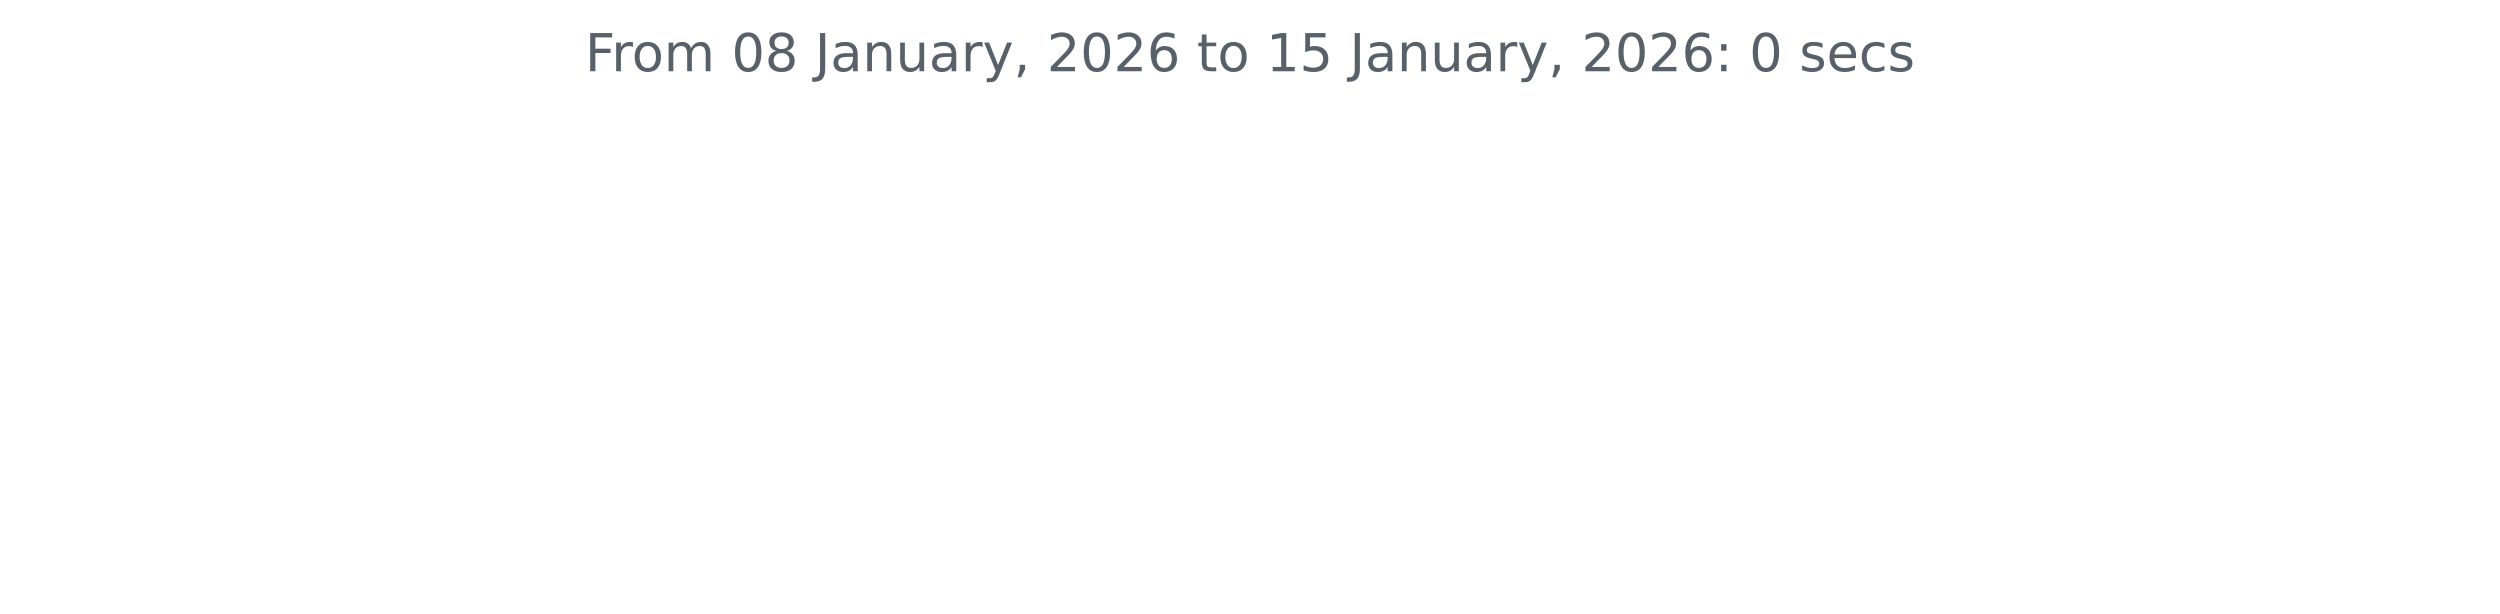
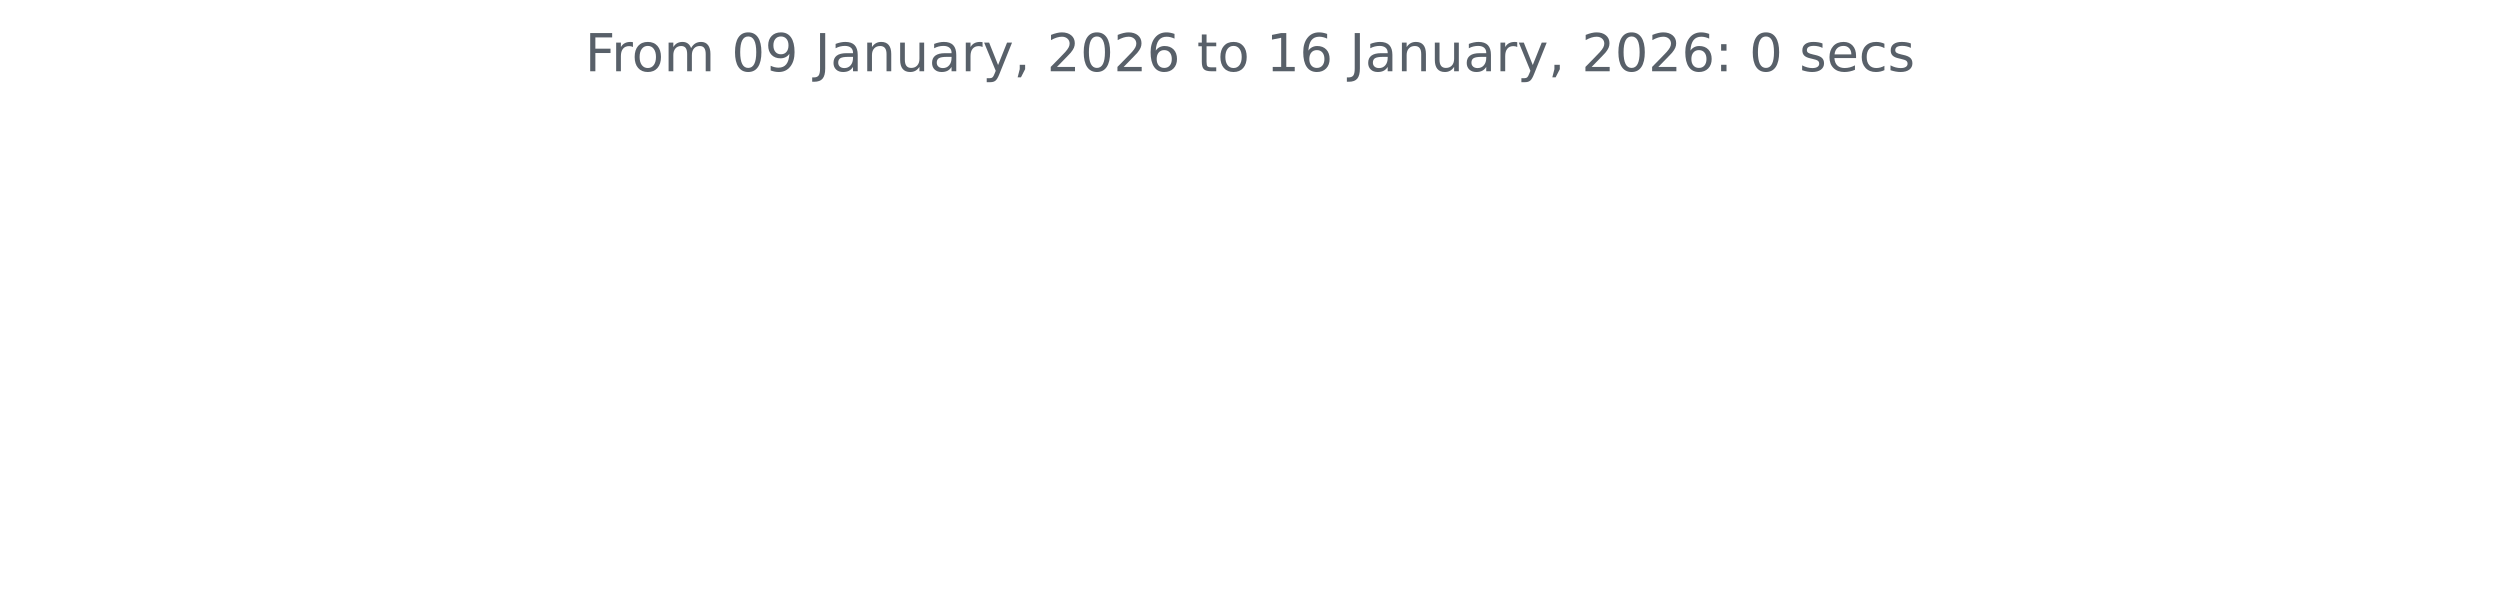
<svg xmlns="http://www.w3.org/2000/svg" xmlns:xlink="http://www.w3.org/1999/xlink" width="572.4pt" height="140.398pt" viewBox="0 0 572.4 140.398" version="1.1">
  <defs>
    <style type="text/css">*{stroke-linejoin: round; stroke-linecap: butt}</style>
  </defs>
  <g id="figure_1">
    <g id="patch_1">
      <path d="M 0 140.398  L 572.4 140.398  L 572.4 0  L 0 0  L 0 140.398  z " style="fill: none" />
    </g>
    <g id="axes_1">
      <g id="matplotlib.axis_1" />
      <g id="matplotlib.axis_2" />
      <g id="text_1">
        <g style="fill: #586069" transform="translate(133.9538 16.31812) scale(0.12 -0.12)">
          <defs>
            <path id="DejaVuSans-46" d="M 628 4666  L 3309 4666  L 3309 4134  L 1259 4134  L 1259 2759  L 3109 2759  L 3109 2228  L 1259 2228  L 1259 0  L 628 0  L 628 4666  z " transform="scale(0.015625)" />
            <path id="DejaVuSans-72" d="M 2631 2963  Q 2534 3019 2420 3045  Q 2306 3072 2169 3072  Q 1681 3072 1420 2755  Q 1159 2438 1159 1844  L 1159 0  L 581 0  L 581 3500  L 1159 3500  L 1159 2956  Q 1341 3275 1631 3429  Q 1922 3584 2338 3584  Q 2397 3584 2469 3576  Q 2541 3569 2628 3553  L 2631 2963  z " transform="scale(0.015625)" />
            <path id="DejaVuSans-6f" d="M 1959 3097  Q 1497 3097 1228 2736  Q 959 2375 959 1747  Q 959 1119 1226 758  Q 1494 397 1959 397  Q 2419 397 2687 759  Q 2956 1122 2956 1747  Q 2956 2369 2687 2733  Q 2419 3097 1959 3097  z M 1959 3584  Q 2709 3584 3137 3096  Q 3566 2609 3566 1747  Q 3566 888 3137 398  Q 2709 -91 1959 -91  Q 1206 -91 779 398  Q 353 888 353 1747  Q 353 2609 779 3096  Q 1206 3584 1959 3584  z " transform="scale(0.015625)" />
            <path id="DejaVuSans-6d" d="M 3328 2828  Q 3544 3216 3844 3400  Q 4144 3584 4550 3584  Q 5097 3584 5394 3201  Q 5691 2819 5691 2113  L 5691 0  L 5113 0  L 5113 2094  Q 5113 2597 4934 2840  Q 4756 3084 4391 3084  Q 3944 3084 3684 2787  Q 3425 2491 3425 1978  L 3425 0  L 2847 0  L 2847 2094  Q 2847 2600 2669 2842  Q 2491 3084 2119 3084  Q 1678 3084 1418 2786  Q 1159 2488 1159 1978  L 1159 0  L 581 0  L 581 3500  L 1159 3500  L 1159 2956  Q 1356 3278 1631 3431  Q 1906 3584 2284 3584  Q 2666 3584 2933 3390  Q 3200 3197 3328 2828  z " transform="scale(0.015625)" />
            <path id="DejaVuSans-20" transform="scale(0.015625)" />
            <path id="DejaVuSans-30" d="M 2034 4250  Q 1547 4250 1301 3770  Q 1056 3291 1056 2328  Q 1056 1369 1301 889  Q 1547 409 2034 409  Q 2525 409 2770 889  Q 3016 1369 3016 2328  Q 3016 3291 2770 3770  Q 2525 4250 2034 4250  z M 2034 4750  Q 2819 4750 3233 4129  Q 3647 3509 3647 2328  Q 3647 1150 3233 529  Q 2819 -91 2034 -91  Q 1250 -91 836 529  Q 422 1150 422 2328  Q 422 3509 836 4129  Q 1250 4750 2034 4750  z " transform="scale(0.015625)" />
-             <path id="DejaVuSans-38" d="M 2034 2216  Q 1584 2216 1326 1975  Q 1069 1734 1069 1313  Q 1069 891 1326 650  Q 1584 409 2034 409  Q 2484 409 2743 651  Q 3003 894 3003 1313  Q 3003 1734 2745 1975  Q 2488 2216 2034 2216  z M 1403 2484  Q 997 2584 770 2862  Q 544 3141 544 3541  Q 544 4100 942 4425  Q 1341 4750 2034 4750  Q 2731 4750 3128 4425  Q 3525 4100 3525 3541  Q 3525 3141 3298 2862  Q 3072 2584 2669 2484  Q 3125 2378 3379 2068  Q 3634 1759 3634 1313  Q 3634 634 3220 271  Q 2806 -91 2034 -91  Q 1263 -91 848 271  Q 434 634 434 1313  Q 434 1759 690 2068  Q 947 2378 1403 2484  z M 1172 3481  Q 1172 3119 1398 2916  Q 1625 2713 2034 2713  Q 2441 2713 2670 2916  Q 2900 3119 2900 3481  Q 2900 3844 2670 4047  Q 2441 4250 2034 4250  Q 1625 4250 1398 4047  Q 1172 3844 1172 3481  z " transform="scale(0.015625)" />
+             <path id="DejaVuSans-39" d="M 703 97  L 703 672  Q 941 559 1184 500  Q 1428 441 1663 441  Q 2288 441 2617 861  Q 2947 1281 2994 2138  Q 2813 1869 2534 1725  Q 2256 1581 1919 1581  Q 1219 1581 811 2004  Q 403 2428 403 3163  Q 403 3881 828 4315  Q 1253 4750 1959 4750  Q 2769 4750 3195 4129  Q 3622 3509 3622 2328  Q 3622 1225 3098 567  Q 2575 -91 1691 -91  Q 1453 -91 1209 -44  Q 966 3 703 97  z M 1959 2075  Q 2384 2075 2632 2365  Q 2881 2656 2881 3163  Q 2881 3666 2632 3958  Q 2384 4250 1959 4250  Q 1534 4250 1286 3958  Q 1038 3666 1038 3163  Q 1038 2656 1286 2365  Q 1534 2075 1959 2075  z " transform="scale(0.015625)" />
            <path id="DejaVuSans-4a" d="M 628 4666  L 1259 4666  L 1259 325  Q 1259 -519 939 -900  Q 619 -1281 -91 -1281  L -331 -1281  L -331 -750  L -134 -750  Q 284 -750 456 -515  Q 628 -281 628 325  L 628 4666  z " transform="scale(0.015625)" />
            <path id="DejaVuSans-61" d="M 2194 1759  Q 1497 1759 1228 1600  Q 959 1441 959 1056  Q 959 750 1161 570  Q 1363 391 1709 391  Q 2188 391 2477 730  Q 2766 1069 2766 1631  L 2766 1759  L 2194 1759  z M 3341 1997  L 3341 0  L 2766 0  L 2766 531  Q 2569 213 2275 61  Q 1981 -91 1556 -91  Q 1019 -91 701 211  Q 384 513 384 1019  Q 384 1609 779 1909  Q 1175 2209 1959 2209  L 2766 2209  L 2766 2266  Q 2766 2663 2505 2880  Q 2244 3097 1772 3097  Q 1472 3097 1187 3025  Q 903 2953 641 2809  L 641 3341  Q 956 3463 1253 3523  Q 1550 3584 1831 3584  Q 2591 3584 2966 3190  Q 3341 2797 3341 1997  z " transform="scale(0.015625)" />
            <path id="DejaVuSans-6e" d="M 3513 2113  L 3513 0  L 2938 0  L 2938 2094  Q 2938 2591 2744 2837  Q 2550 3084 2163 3084  Q 1697 3084 1428 2787  Q 1159 2491 1159 1978  L 1159 0  L 581 0  L 581 3500  L 1159 3500  L 1159 2956  Q 1366 3272 1645 3428  Q 1925 3584 2291 3584  Q 2894 3584 3203 3211  Q 3513 2838 3513 2113  z " transform="scale(0.015625)" />
            <path id="DejaVuSans-75" d="M 544 1381  L 544 3500  L 1119 3500  L 1119 1403  Q 1119 906 1312 657  Q 1506 409 1894 409  Q 2359 409 2629 706  Q 2900 1003 2900 1516  L 2900 3500  L 3475 3500  L 3475 0  L 2900 0  L 2900 538  Q 2691 219 2414 64  Q 2138 -91 1772 -91  Q 1169 -91 856 284  Q 544 659 544 1381  z M 1991 3584  L 1991 3584  z " transform="scale(0.015625)" />
            <path id="DejaVuSans-79" d="M 2059 -325  Q 1816 -950 1584 -1140  Q 1353 -1331 966 -1331  L 506 -1331  L 506 -850  L 844 -850  Q 1081 -850 1212 -737  Q 1344 -625 1503 -206  L 1606 56  L 191 3500  L 800 3500  L 1894 763  L 2988 3500  L 3597 3500  L 2059 -325  z " transform="scale(0.015625)" />
            <path id="DejaVuSans-2c" d="M 750 794  L 1409 794  L 1409 256  L 897 -744  L 494 -744  L 750 256  L 750 794  z " transform="scale(0.015625)" />
            <path id="DejaVuSans-32" d="M 1228 531  L 3431 531  L 3431 0  L 469 0  L 469 531  Q 828 903 1448 1529  Q 2069 2156 2228 2338  Q 2531 2678 2651 2914  Q 2772 3150 2772 3378  Q 2772 3750 2511 3984  Q 2250 4219 1831 4219  Q 1534 4219 1204 4116  Q 875 4013 500 3803  L 500 4441  Q 881 4594 1212 4672  Q 1544 4750 1819 4750  Q 2544 4750 2975 4387  Q 3406 4025 3406 3419  Q 3406 3131 3298 2873  Q 3191 2616 2906 2266  Q 2828 2175 2409 1742  Q 1991 1309 1228 531  z " transform="scale(0.015625)" />
            <path id="DejaVuSans-36" d="M 2113 2584  Q 1688 2584 1439 2293  Q 1191 2003 1191 1497  Q 1191 994 1439 701  Q 1688 409 2113 409  Q 2538 409 2786 701  Q 3034 994 3034 1497  Q 3034 2003 2786 2293  Q 2538 2584 2113 2584  z M 3366 4563  L 3366 3988  Q 3128 4100 2886 4159  Q 2644 4219 2406 4219  Q 1781 4219 1451 3797  Q 1122 3375 1075 2522  Q 1259 2794 1537 2939  Q 1816 3084 2150 3084  Q 2853 3084 3261 2657  Q 3669 2231 3669 1497  Q 3669 778 3244 343  Q 2819 -91 2113 -91  Q 1303 -91 875 529  Q 447 1150 447 2328  Q 447 3434 972 4092  Q 1497 4750 2381 4750  Q 2619 4750 2861 4703  Q 3103 4656 3366 4563  z " transform="scale(0.015625)" />
            <path id="DejaVuSans-74" d="M 1172 4494  L 1172 3500  L 2356 3500  L 2356 3053  L 1172 3053  L 1172 1153  Q 1172 725 1289 603  Q 1406 481 1766 481  L 2356 481  L 2356 0  L 1766 0  Q 1100 0 847 248  Q 594 497 594 1153  L 594 3053  L 172 3053  L 172 3500  L 594 3500  L 594 4494  L 1172 4494  z " transform="scale(0.015625)" />
            <path id="DejaVuSans-31" d="M 794 531  L 1825 531  L 1825 4091  L 703 3866  L 703 4441  L 1819 4666  L 2450 4666  L 2450 531  L 3481 531  L 3481 0  L 794 0  L 794 531  z " transform="scale(0.015625)" />
-             <path id="DejaVuSans-35" d="M 691 4666  L 3169 4666  L 3169 4134  L 1269 4134  L 1269 2991  Q 1406 3038 1543 3061  Q 1681 3084 1819 3084  Q 2600 3084 3056 2656  Q 3513 2228 3513 1497  Q 3513 744 3044 326  Q 2575 -91 1722 -91  Q 1428 -91 1123 -41  Q 819 9 494 109  L 494 744  Q 775 591 1075 516  Q 1375 441 1709 441  Q 2250 441 2565 725  Q 2881 1009 2881 1497  Q 2881 1984 2565 2268  Q 2250 2553 1709 2553  Q 1456 2553 1204 2497  Q 953 2441 691 2322  L 691 4666  z " transform="scale(0.015625)" />
            <path id="DejaVuSans-3a" d="M 750 794  L 1409 794  L 1409 0  L 750 0  L 750 794  z M 750 3309  L 1409 3309  L 1409 2516  L 750 2516  L 750 3309  z " transform="scale(0.015625)" />
            <path id="DejaVuSans-73" d="M 2834 3397  L 2834 2853  Q 2591 2978 2328 3040  Q 2066 3103 1784 3103  Q 1356 3103 1142 2972  Q 928 2841 928 2578  Q 928 2378 1081 2264  Q 1234 2150 1697 2047  L 1894 2003  Q 2506 1872 2764 1633  Q 3022 1394 3022 966  Q 3022 478 2636 193  Q 2250 -91 1575 -91  Q 1294 -91 989 -36  Q 684 19 347 128  L 347 722  Q 666 556 975 473  Q 1284 391 1588 391  Q 1994 391 2212 530  Q 2431 669 2431 922  Q 2431 1156 2273 1281  Q 2116 1406 1581 1522  L 1381 1569  Q 847 1681 609 1914  Q 372 2147 372 2553  Q 372 3047 722 3315  Q 1072 3584 1716 3584  Q 2034 3584 2315 3537  Q 2597 3491 2834 3397  z " transform="scale(0.015625)" />
            <path id="DejaVuSans-65" d="M 3597 1894  L 3597 1613  L 953 1613  Q 991 1019 1311 708  Q 1631 397 2203 397  Q 2534 397 2845 478  Q 3156 559 3463 722  L 3463 178  Q 3153 47 2828 -22  Q 2503 -91 2169 -91  Q 1331 -91 842 396  Q 353 884 353 1716  Q 353 2575 817 3079  Q 1281 3584 2069 3584  Q 2775 3584 3186 3129  Q 3597 2675 3597 1894  z M 3022 2063  Q 3016 2534 2758 2815  Q 2500 3097 2075 3097  Q 1594 3097 1305 2825  Q 1016 2553 972 2059  L 3022 2063  z " transform="scale(0.015625)" />
            <path id="DejaVuSans-63" d="M 3122 3366  L 3122 2828  Q 2878 2963 2633 3030  Q 2388 3097 2138 3097  Q 1578 3097 1268 2742  Q 959 2388 959 1747  Q 959 1106 1268 751  Q 1578 397 2138 397  Q 2388 397 2633 464  Q 2878 531 3122 666  L 3122 134  Q 2881 22 2623 -34  Q 2366 -91 2075 -91  Q 1284 -91 818 406  Q 353 903 353 1747  Q 353 2603 823 3093  Q 1294 3584 2113 3584  Q 2378 3584 2631 3529  Q 2884 3475 3122 3366  z " transform="scale(0.015625)" />
          </defs>
          <use xlink:href="#DejaVuSans-46" />
          <use xlink:href="#DejaVuSans-72" x="50.27" />
          <use xlink:href="#DejaVuSans-6f" x="89.133" />
          <use xlink:href="#DejaVuSans-6d" x="150.314" />
          <use xlink:href="#DejaVuSans-20" x="247.727" />
          <use xlink:href="#DejaVuSans-30" x="279.514" />
-           <use xlink:href="#DejaVuSans-38" x="343.137" />
+           <use xlink:href="#DejaVuSans-39" x="343.137" />
          <use xlink:href="#DejaVuSans-20" x="406.76" />
          <use xlink:href="#DejaVuSans-4a" x="438.547" />
          <use xlink:href="#DejaVuSans-61" x="468.039" />
          <use xlink:href="#DejaVuSans-6e" x="529.318" />
          <use xlink:href="#DejaVuSans-75" x="592.697" />
          <use xlink:href="#DejaVuSans-61" x="656.076" />
          <use xlink:href="#DejaVuSans-72" x="717.355" />
          <use xlink:href="#DejaVuSans-79" x="758.469" />
          <use xlink:href="#DejaVuSans-2c" x="817.648" />
          <use xlink:href="#DejaVuSans-20" x="849.436" />
          <use xlink:href="#DejaVuSans-32" x="881.223" />
          <use xlink:href="#DejaVuSans-30" x="944.846" />
          <use xlink:href="#DejaVuSans-32" x="1008.469" />
          <use xlink:href="#DejaVuSans-36" x="1072.092" />
          <use xlink:href="#DejaVuSans-20" x="1135.715" />
          <use xlink:href="#DejaVuSans-74" x="1167.502" />
          <use xlink:href="#DejaVuSans-6f" x="1206.711" />
          <use xlink:href="#DejaVuSans-20" x="1267.893" />
          <use xlink:href="#DejaVuSans-31" x="1299.68" />
-           <use xlink:href="#DejaVuSans-35" x="1363.303" />
+           <use xlink:href="#DejaVuSans-36" x="1363.303" />
          <use xlink:href="#DejaVuSans-20" x="1426.926" />
          <use xlink:href="#DejaVuSans-4a" x="1458.713" />
          <use xlink:href="#DejaVuSans-61" x="1488.205" />
          <use xlink:href="#DejaVuSans-6e" x="1549.484" />
          <use xlink:href="#DejaVuSans-75" x="1612.863" />
          <use xlink:href="#DejaVuSans-61" x="1676.242" />
          <use xlink:href="#DejaVuSans-72" x="1737.521" />
          <use xlink:href="#DejaVuSans-79" x="1778.635" />
          <use xlink:href="#DejaVuSans-2c" x="1837.814" />
          <use xlink:href="#DejaVuSans-20" x="1869.602" />
          <use xlink:href="#DejaVuSans-32" x="1901.389" />
          <use xlink:href="#DejaVuSans-30" x="1965.012" />
          <use xlink:href="#DejaVuSans-32" x="2028.635" />
          <use xlink:href="#DejaVuSans-36" x="2092.258" />
          <use xlink:href="#DejaVuSans-3a" x="2155.881" />
          <use xlink:href="#DejaVuSans-20" x="2189.572" />
          <use xlink:href="#DejaVuSans-30" x="2221.359" />
          <use xlink:href="#DejaVuSans-20" x="2284.982" />
          <use xlink:href="#DejaVuSans-73" x="2316.77" />
          <use xlink:href="#DejaVuSans-65" x="2368.869" />
          <use xlink:href="#DejaVuSans-63" x="2430.393" />
          <use xlink:href="#DejaVuSans-73" x="2485.373" />
        </g>
      </g>
    </g>
  </g>
</svg>
